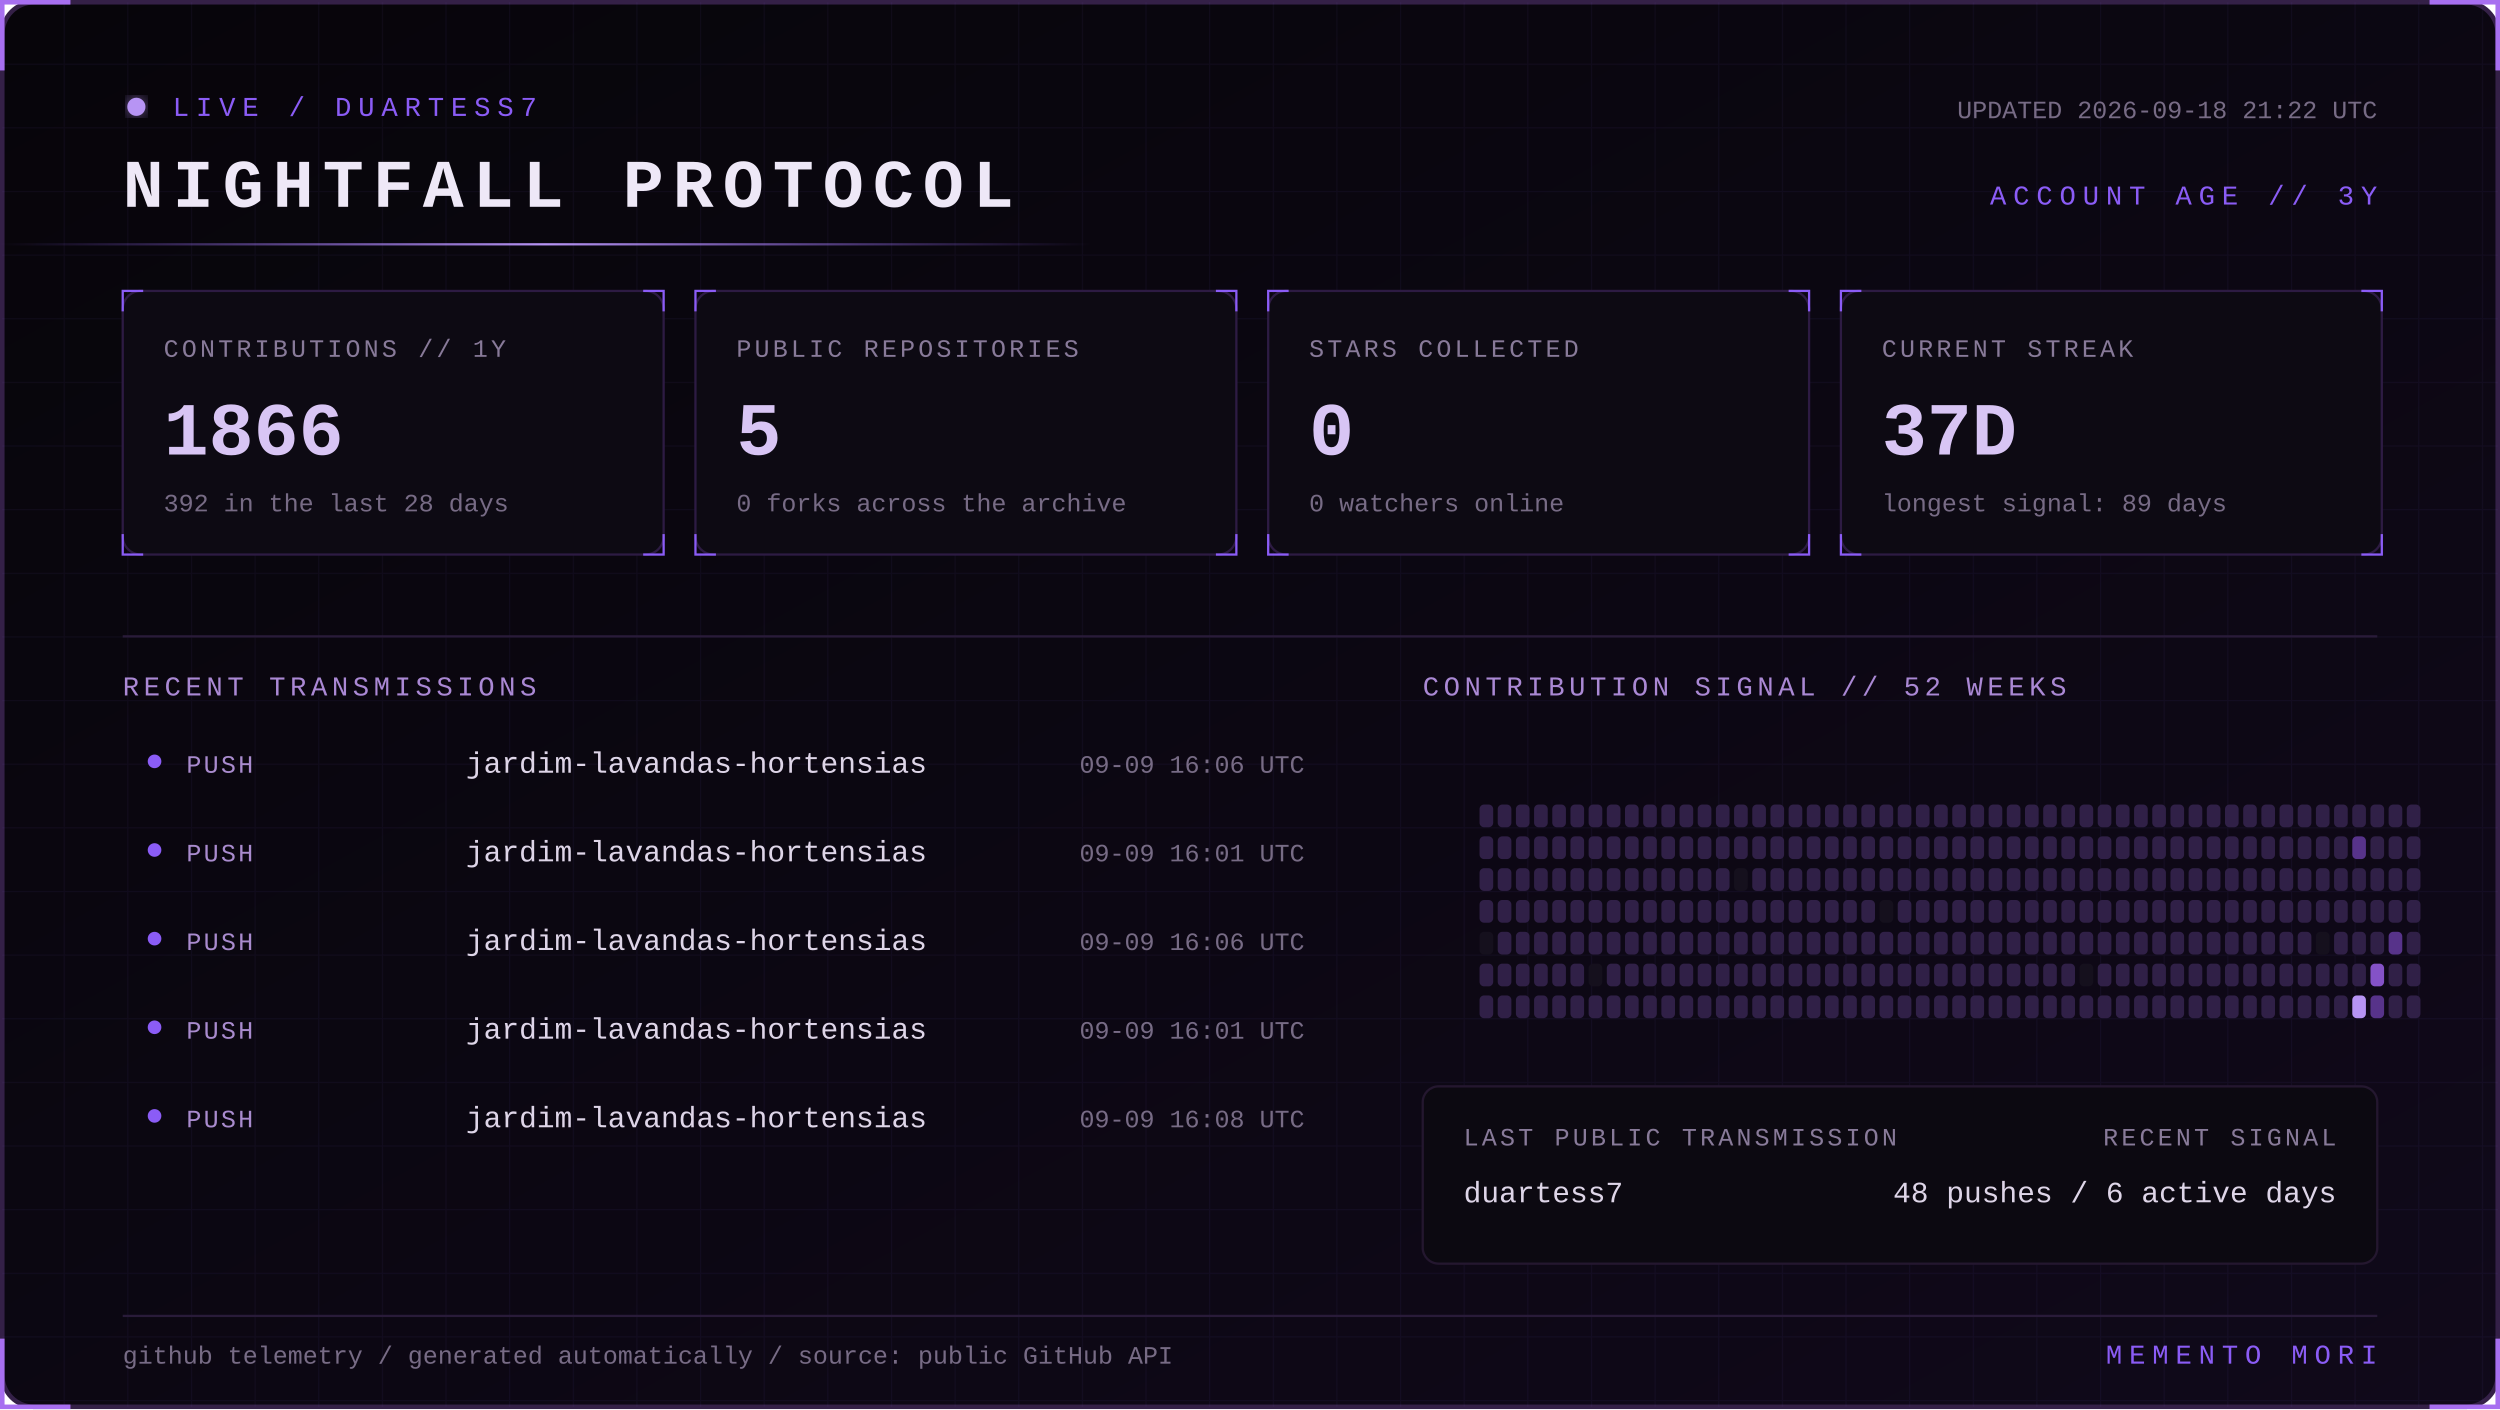
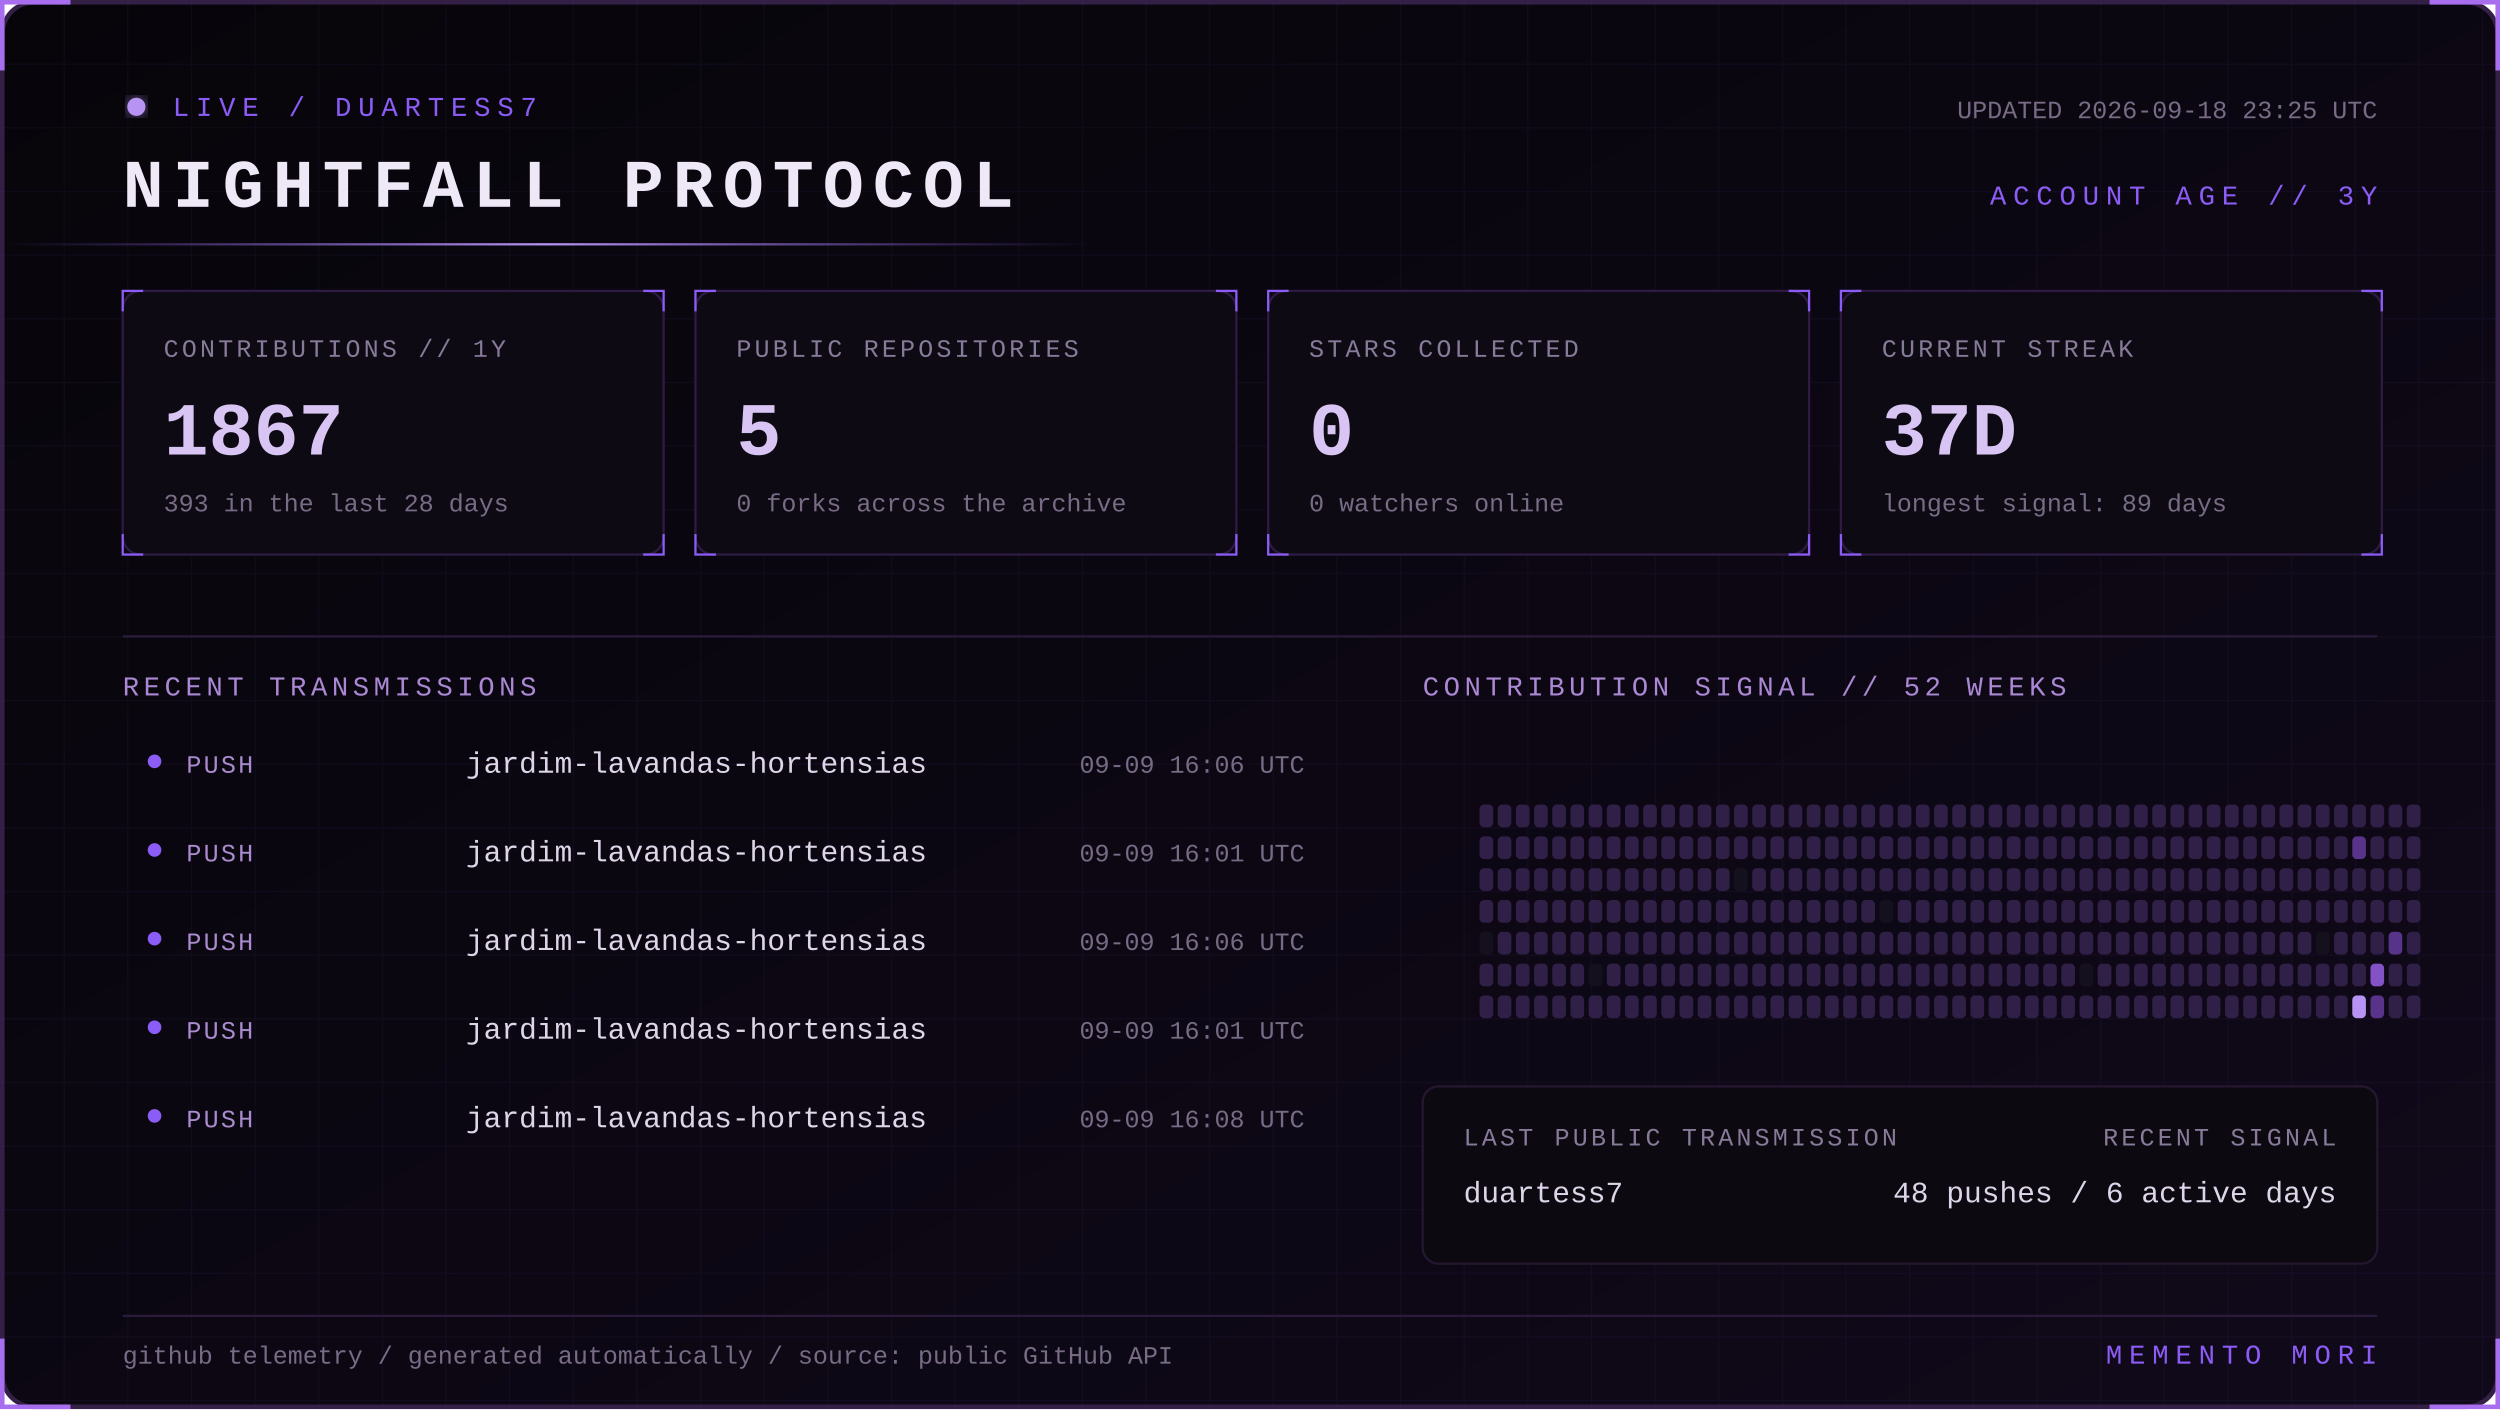
<svg xmlns="http://www.w3.org/2000/svg" width="1100" height="620" viewBox="0 0 1100 620" role="img" aria-labelledby="title desc">
  <defs>
    <linearGradient id="bg" x1="0" y1="0" x2="1" y2="1">
      <stop stop-color="#07050a" />
      <stop offset="1" stop-color="#10091a" />
    </linearGradient>
    <linearGradient id="beam">
      <stop stop-color="#8b5cf6" stop-opacity="0" />
      <stop offset=".5" stop-color="#b794f4" />
      <stop offset="1" stop-color="#8b5cf6" stop-opacity="0" />
    </linearGradient>
    <filter id="glow">
      <feGaussianBlur stdDeviation="4" result="b" />
      <feMerge>
        <feMergeNode in="b" />
        <feMergeNode in="SourceGraphic" />
      </feMerge>
    </filter>
    <pattern id="grid" width="28" height="28" patternUnits="userSpaceOnUse">
      <path d="M28 0H0V28" fill="none" stroke="#8b5cf6" stroke-opacity=".055" />
    </pattern>
    <style>
      text { font-family: Consolas, 'Courier New', monospace; }
      .kicker { fill:#8b5cf6; font-size:12px; letter-spacing:3px; }
      .title { fill:#eee8f7; font-size:30px; font-weight:700; letter-spacing:4px; }
      .label { fill:#887a99; font-size:11px; letter-spacing:1.4px; }
      .value { fill:#d8c5f4; font-size:33px; font-weight:700; }
      .detail,.pct { fill:#776b85; font-size:11px; }
      .section { fill:#aa88d4; font-size:12px; letter-spacing:2px; }
      .lang { fill:#ded5e8; font-size:13px; }
      .event { fill:#a98bce; font-size:11px; letter-spacing:1px; }
      .scan { animation:scan 5s linear infinite; }
      .blink { animation:blink 1.6s step-end infinite; }
      @keyframes scan { from { transform:translateX(-500px) } to { transform:translateX(1100px) } }
      @keyframes blink { 50% { opacity:.25 } }
    </style>
  </defs>
  <rect x="1" y="1" width="1098" height="618" rx="14" fill="url(#bg)" stroke="#342047" stroke-width="2" />
  <rect x="1" y="1" width="1098" height="618" rx="14" fill="url(#grid)" />
  <path d="M31 1H1v30 M1069 1h30v30 M1099 589v30h-30 M31 619H1v-30" stroke="#a76ff0" stroke-width="2" fill="none" />
  <g transform="translate(54 42)">
    <circle cx="6" cy="5" r="4" fill="#b794f4" filter="url(#glow)" class="blink" />
    <text x="22" y="9" class="kicker">LIVE / DUARTESS7</text>
    <text y="49" class="title">NIGHTFALL PROTOCOL</text>
-     <text x="992" y="10" text-anchor="end" class="detail">UPDATED 2026-09-18 21:22 UTC</text>
+     <text x="992" y="10" text-anchor="end" class="detail">UPDATED 2026-09-18 23:25 UTC</text>
    <text x="992" y="48" text-anchor="end" class="kicker">ACCOUNT AGE // 3Y</text>
  </g>
  <rect y="107" width="480" height="1" fill="url(#beam)" class="scan" />
  <g transform="translate(54 128)">
    <rect width="238" height="116" rx="8" fill="#0d0a13" stroke="#2d1b43" />
    <path d="M0 9V0h9 M229 0h9v9 M238 107v9h-9 M9 116H0v-9" stroke="#8b5cf6" fill="none" />
    <text x="18" y="29" class="label">CONTRIBUTIONS // 1Y</text>
-     <text x="18" y="72" class="value">1866</text>
-     <text x="18" y="97" class="detail">392 in the last 28 days</text>
+     <text x="18" y="72" class="value">1867</text>
+     <text x="18" y="97" class="detail">393 in the last 28 days</text>
  </g>
  <g transform="translate(306 128)">
    <rect width="238" height="116" rx="8" fill="#0d0a13" stroke="#2d1b43" />
    <path d="M0 9V0h9 M229 0h9v9 M238 107v9h-9 M9 116H0v-9" stroke="#8b5cf6" fill="none" />
    <text x="18" y="29" class="label">PUBLIC REPOSITORIES</text>
    <text x="18" y="72" class="value">5</text>
    <text x="18" y="97" class="detail">0 forks across the archive</text>
  </g>
  <g transform="translate(558 128)">
    <rect width="238" height="116" rx="8" fill="#0d0a13" stroke="#2d1b43" />
    <path d="M0 9V0h9 M229 0h9v9 M238 107v9h-9 M9 116H0v-9" stroke="#8b5cf6" fill="none" />
    <text x="18" y="29" class="label">STARS COLLECTED</text>
    <text x="18" y="72" class="value">0</text>
    <text x="18" y="97" class="detail">0 watchers online</text>
  </g>
  <g transform="translate(810 128)">
    <rect width="238" height="116" rx="8" fill="#0d0a13" stroke="#2d1b43" />
    <path d="M0 9V0h9 M229 0h9v9 M238 107v9h-9 M9 116H0v-9" stroke="#8b5cf6" fill="none" />
    <text x="18" y="29" class="label">CURRENT STREAK</text>
    <text x="18" y="72" class="value">37D</text>
    <text x="18" y="97" class="detail">longest signal: 89 days</text>
  </g>
  <path d="M54 280H1046" stroke="#291b39" />
  <text x="54" y="306" class="section">RECENT TRANSMISSIONS</text>
  <text x="626" y="306" class="section">CONTRIBUTION SIGNAL // 52 WEEKS</text>
  <circle cx="68" cy="335" r="3" fill="#8b5cf6" />
  <text x="82" y="340" class="event">PUSH</text>
  <text x="205" y="340" class="lang">jardim-lavandas-hortensias</text>
  <text x="574" y="340" text-anchor="end" class="pct">09-09 16:06 UTC</text>
  <circle cx="68" cy="374" r="3" fill="#8b5cf6" />
  <text x="82" y="379" class="event">PUSH</text>
  <text x="205" y="379" class="lang">jardim-lavandas-hortensias</text>
  <text x="574" y="379" text-anchor="end" class="pct">09-09 16:01 UTC</text>
  <circle cx="68" cy="413" r="3" fill="#8b5cf6" />
  <text x="82" y="418" class="event">PUSH</text>
  <text x="205" y="418" class="lang">jardim-lavandas-hortensias</text>
  <text x="574" y="418" text-anchor="end" class="pct">09-09 16:06 UTC</text>
  <circle cx="68" cy="452" r="3" fill="#8b5cf6" />
  <text x="82" y="457" class="event">PUSH</text>
  <text x="205" y="457" class="lang">jardim-lavandas-hortensias</text>
  <text x="574" y="457" text-anchor="end" class="pct">09-09 16:01 UTC</text>
  <circle cx="68" cy="491" r="3" fill="#8b5cf6" />
  <text x="82" y="496" class="event">PUSH</text>
  <text x="205" y="496" class="lang">jardim-lavandas-hortensias</text>
  <text x="574" y="496" text-anchor="end" class="pct">09-09 16:08 UTC</text>
  <g>
    <rect x="651" y="354" width="6" height="10" rx="2" fill="#302047" />
    <rect x="651" y="368" width="6" height="10" rx="2" fill="#302047" />
    <rect x="651" y="382" width="6" height="10" rx="2" fill="#302047" />
    <rect x="651" y="396" width="6" height="10" rx="2" fill="#302047" />
    <rect x="651" y="410" width="6" height="10" rx="2" fill="#15101d" />
    <rect x="651" y="424" width="6" height="10" rx="2" fill="#302047" />
    <rect x="651" y="438" width="6" height="10" rx="2" fill="#302047" />
    <rect x="659" y="354" width="6" height="10" rx="2" fill="#302047" />
    <rect x="659" y="368" width="6" height="10" rx="2" fill="#302047" />
    <rect x="659" y="382" width="6" height="10" rx="2" fill="#302047" />
    <rect x="659" y="396" width="6" height="10" rx="2" fill="#302047" />
    <rect x="659" y="410" width="6" height="10" rx="2" fill="#302047" />
    <rect x="659" y="424" width="6" height="10" rx="2" fill="#302047" />
    <rect x="659" y="438" width="6" height="10" rx="2" fill="#302047" />
    <rect x="667" y="354" width="6" height="10" rx="2" fill="#302047" />
    <rect x="667" y="368" width="6" height="10" rx="2" fill="#302047" />
    <rect x="667" y="382" width="6" height="10" rx="2" fill="#302047" />
    <rect x="667" y="396" width="6" height="10" rx="2" fill="#302047" />
    <rect x="667" y="410" width="6" height="10" rx="2" fill="#302047" />
    <rect x="667" y="424" width="6" height="10" rx="2" fill="#302047" />
    <rect x="667" y="438" width="6" height="10" rx="2" fill="#302047" />
    <rect x="675" y="354" width="6" height="10" rx="2" fill="#302047" />
    <rect x="675" y="368" width="6" height="10" rx="2" fill="#302047" />
    <rect x="675" y="382" width="6" height="10" rx="2" fill="#302047" />
    <rect x="675" y="396" width="6" height="10" rx="2" fill="#302047" />
    <rect x="675" y="410" width="6" height="10" rx="2" fill="#302047" />
    <rect x="675" y="424" width="6" height="10" rx="2" fill="#302047" />
    <rect x="675" y="438" width="6" height="10" rx="2" fill="#302047" />
    <rect x="683" y="354" width="6" height="10" rx="2" fill="#302047" />
    <rect x="683" y="368" width="6" height="10" rx="2" fill="#302047" />
    <rect x="683" y="382" width="6" height="10" rx="2" fill="#302047" />
    <rect x="683" y="396" width="6" height="10" rx="2" fill="#302047" />
    <rect x="683" y="410" width="6" height="10" rx="2" fill="#302047" />
    <rect x="683" y="424" width="6" height="10" rx="2" fill="#302047" />
    <rect x="683" y="438" width="6" height="10" rx="2" fill="#302047" />
    <rect x="691" y="354" width="6" height="10" rx="2" fill="#302047" />
    <rect x="691" y="368" width="6" height="10" rx="2" fill="#302047" />
    <rect x="691" y="382" width="6" height="10" rx="2" fill="#302047" />
    <rect x="691" y="396" width="6" height="10" rx="2" fill="#302047" />
    <rect x="691" y="410" width="6" height="10" rx="2" fill="#302047" />
    <rect x="691" y="424" width="6" height="10" rx="2" fill="#302047" />
    <rect x="691" y="438" width="6" height="10" rx="2" fill="#302047" />
    <rect x="699" y="354" width="6" height="10" rx="2" fill="#302047" />
    <rect x="699" y="368" width="6" height="10" rx="2" fill="#302047" />
    <rect x="699" y="382" width="6" height="10" rx="2" fill="#302047" />
    <rect x="699" y="396" width="6" height="10" rx="2" fill="#302047" />
    <rect x="699" y="410" width="6" height="10" rx="2" fill="#302047" />
    <rect x="699" y="424" width="6" height="10" rx="2" fill="#15101d" />
    <rect x="699" y="438" width="6" height="10" rx="2" fill="#302047" />
    <rect x="707" y="354" width="6" height="10" rx="2" fill="#302047" />
    <rect x="707" y="368" width="6" height="10" rx="2" fill="#302047" />
    <rect x="707" y="382" width="6" height="10" rx="2" fill="#302047" />
    <rect x="707" y="396" width="6" height="10" rx="2" fill="#302047" />
    <rect x="707" y="410" width="6" height="10" rx="2" fill="#302047" />
    <rect x="707" y="424" width="6" height="10" rx="2" fill="#302047" />
    <rect x="707" y="438" width="6" height="10" rx="2" fill="#302047" />
    <rect x="715" y="354" width="6" height="10" rx="2" fill="#302047" />
    <rect x="715" y="368" width="6" height="10" rx="2" fill="#302047" />
    <rect x="715" y="382" width="6" height="10" rx="2" fill="#302047" />
    <rect x="715" y="396" width="6" height="10" rx="2" fill="#302047" />
    <rect x="715" y="410" width="6" height="10" rx="2" fill="#302047" />
    <rect x="715" y="424" width="6" height="10" rx="2" fill="#302047" />
    <rect x="715" y="438" width="6" height="10" rx="2" fill="#302047" />
    <rect x="723" y="354" width="6" height="10" rx="2" fill="#302047" />
    <rect x="723" y="368" width="6" height="10" rx="2" fill="#302047" />
    <rect x="723" y="382" width="6" height="10" rx="2" fill="#302047" />
    <rect x="723" y="396" width="6" height="10" rx="2" fill="#302047" />
    <rect x="723" y="410" width="6" height="10" rx="2" fill="#302047" />
    <rect x="723" y="424" width="6" height="10" rx="2" fill="#302047" />
    <rect x="723" y="438" width="6" height="10" rx="2" fill="#302047" />
    <rect x="731" y="354" width="6" height="10" rx="2" fill="#302047" />
    <rect x="731" y="368" width="6" height="10" rx="2" fill="#302047" />
    <rect x="731" y="382" width="6" height="10" rx="2" fill="#302047" />
    <rect x="731" y="396" width="6" height="10" rx="2" fill="#302047" />
    <rect x="731" y="410" width="6" height="10" rx="2" fill="#302047" />
    <rect x="731" y="424" width="6" height="10" rx="2" fill="#302047" />
    <rect x="731" y="438" width="6" height="10" rx="2" fill="#302047" />
    <rect x="739" y="354" width="6" height="10" rx="2" fill="#302047" />
    <rect x="739" y="368" width="6" height="10" rx="2" fill="#302047" />
    <rect x="739" y="382" width="6" height="10" rx="2" fill="#302047" />
    <rect x="739" y="396" width="6" height="10" rx="2" fill="#302047" />
    <rect x="739" y="410" width="6" height="10" rx="2" fill="#302047" />
    <rect x="739" y="424" width="6" height="10" rx="2" fill="#302047" />
    <rect x="739" y="438" width="6" height="10" rx="2" fill="#302047" />
    <rect x="747" y="354" width="6" height="10" rx="2" fill="#302047" />
    <rect x="747" y="368" width="6" height="10" rx="2" fill="#302047" />
    <rect x="747" y="382" width="6" height="10" rx="2" fill="#302047" />
    <rect x="747" y="396" width="6" height="10" rx="2" fill="#302047" />
    <rect x="747" y="410" width="6" height="10" rx="2" fill="#302047" />
    <rect x="747" y="424" width="6" height="10" rx="2" fill="#302047" />
    <rect x="747" y="438" width="6" height="10" rx="2" fill="#302047" />
    <rect x="755" y="354" width="6" height="10" rx="2" fill="#302047" />
    <rect x="755" y="368" width="6" height="10" rx="2" fill="#302047" />
    <rect x="755" y="382" width="6" height="10" rx="2" fill="#302047" />
    <rect x="755" y="396" width="6" height="10" rx="2" fill="#302047" />
    <rect x="755" y="410" width="6" height="10" rx="2" fill="#302047" />
    <rect x="755" y="424" width="6" height="10" rx="2" fill="#302047" />
    <rect x="755" y="438" width="6" height="10" rx="2" fill="#302047" />
    <rect x="763" y="354" width="6" height="10" rx="2" fill="#302047" />
    <rect x="763" y="368" width="6" height="10" rx="2" fill="#302047" />
    <rect x="763" y="382" width="6" height="10" rx="2" fill="#15101d" />
    <rect x="763" y="396" width="6" height="10" rx="2" fill="#302047" />
    <rect x="763" y="410" width="6" height="10" rx="2" fill="#302047" />
    <rect x="763" y="424" width="6" height="10" rx="2" fill="#302047" />
    <rect x="763" y="438" width="6" height="10" rx="2" fill="#302047" />
    <rect x="771" y="354" width="6" height="10" rx="2" fill="#302047" />
    <rect x="771" y="368" width="6" height="10" rx="2" fill="#302047" />
    <rect x="771" y="382" width="6" height="10" rx="2" fill="#302047" />
    <rect x="771" y="396" width="6" height="10" rx="2" fill="#302047" />
    <rect x="771" y="410" width="6" height="10" rx="2" fill="#302047" />
    <rect x="771" y="424" width="6" height="10" rx="2" fill="#302047" />
    <rect x="771" y="438" width="6" height="10" rx="2" fill="#302047" />
    <rect x="779" y="354" width="6" height="10" rx="2" fill="#302047" />
    <rect x="779" y="368" width="6" height="10" rx="2" fill="#302047" />
    <rect x="779" y="382" width="6" height="10" rx="2" fill="#302047" />
    <rect x="779" y="396" width="6" height="10" rx="2" fill="#302047" />
    <rect x="779" y="410" width="6" height="10" rx="2" fill="#302047" />
    <rect x="779" y="424" width="6" height="10" rx="2" fill="#302047" />
    <rect x="779" y="438" width="6" height="10" rx="2" fill="#302047" />
    <rect x="787" y="354" width="6" height="10" rx="2" fill="#302047" />
    <rect x="787" y="368" width="6" height="10" rx="2" fill="#302047" />
    <rect x="787" y="382" width="6" height="10" rx="2" fill="#302047" />
    <rect x="787" y="396" width="6" height="10" rx="2" fill="#302047" />
    <rect x="787" y="410" width="6" height="10" rx="2" fill="#302047" />
    <rect x="787" y="424" width="6" height="10" rx="2" fill="#302047" />
    <rect x="787" y="438" width="6" height="10" rx="2" fill="#302047" />
    <rect x="795" y="354" width="6" height="10" rx="2" fill="#302047" />
    <rect x="795" y="368" width="6" height="10" rx="2" fill="#302047" />
    <rect x="795" y="382" width="6" height="10" rx="2" fill="#302047" />
    <rect x="795" y="396" width="6" height="10" rx="2" fill="#302047" />
    <rect x="795" y="410" width="6" height="10" rx="2" fill="#302047" />
    <rect x="795" y="424" width="6" height="10" rx="2" fill="#302047" />
    <rect x="795" y="438" width="6" height="10" rx="2" fill="#302047" />
    <rect x="803" y="354" width="6" height="10" rx="2" fill="#302047" />
    <rect x="803" y="368" width="6" height="10" rx="2" fill="#302047" />
    <rect x="803" y="382" width="6" height="10" rx="2" fill="#302047" />
    <rect x="803" y="396" width="6" height="10" rx="2" fill="#302047" />
    <rect x="803" y="410" width="6" height="10" rx="2" fill="#302047" />
    <rect x="803" y="424" width="6" height="10" rx="2" fill="#302047" />
    <rect x="803" y="438" width="6" height="10" rx="2" fill="#302047" />
    <rect x="811" y="354" width="6" height="10" rx="2" fill="#302047" />
    <rect x="811" y="368" width="6" height="10" rx="2" fill="#302047" />
    <rect x="811" y="382" width="6" height="10" rx="2" fill="#302047" />
    <rect x="811" y="396" width="6" height="10" rx="2" fill="#302047" />
    <rect x="811" y="410" width="6" height="10" rx="2" fill="#302047" />
    <rect x="811" y="424" width="6" height="10" rx="2" fill="#302047" />
    <rect x="811" y="438" width="6" height="10" rx="2" fill="#302047" />
    <rect x="819" y="354" width="6" height="10" rx="2" fill="#302047" />
    <rect x="819" y="368" width="6" height="10" rx="2" fill="#302047" />
    <rect x="819" y="382" width="6" height="10" rx="2" fill="#302047" />
    <rect x="819" y="396" width="6" height="10" rx="2" fill="#302047" />
    <rect x="819" y="410" width="6" height="10" rx="2" fill="#302047" />
    <rect x="819" y="424" width="6" height="10" rx="2" fill="#302047" />
    <rect x="819" y="438" width="6" height="10" rx="2" fill="#302047" />
    <rect x="827" y="354" width="6" height="10" rx="2" fill="#302047" />
    <rect x="827" y="368" width="6" height="10" rx="2" fill="#302047" />
    <rect x="827" y="382" width="6" height="10" rx="2" fill="#302047" />
    <rect x="827" y="396" width="6" height="10" rx="2" fill="#15101d" />
    <rect x="827" y="410" width="6" height="10" rx="2" fill="#302047" />
    <rect x="827" y="424" width="6" height="10" rx="2" fill="#302047" />
    <rect x="827" y="438" width="6" height="10" rx="2" fill="#302047" />
    <rect x="835" y="354" width="6" height="10" rx="2" fill="#302047" />
    <rect x="835" y="368" width="6" height="10" rx="2" fill="#302047" />
    <rect x="835" y="382" width="6" height="10" rx="2" fill="#302047" />
    <rect x="835" y="396" width="6" height="10" rx="2" fill="#302047" />
    <rect x="835" y="410" width="6" height="10" rx="2" fill="#302047" />
    <rect x="835" y="424" width="6" height="10" rx="2" fill="#302047" />
    <rect x="835" y="438" width="6" height="10" rx="2" fill="#302047" />
    <rect x="843" y="354" width="6" height="10" rx="2" fill="#302047" />
    <rect x="843" y="368" width="6" height="10" rx="2" fill="#302047" />
    <rect x="843" y="382" width="6" height="10" rx="2" fill="#302047" />
    <rect x="843" y="396" width="6" height="10" rx="2" fill="#302047" />
    <rect x="843" y="410" width="6" height="10" rx="2" fill="#302047" />
    <rect x="843" y="424" width="6" height="10" rx="2" fill="#302047" />
    <rect x="843" y="438" width="6" height="10" rx="2" fill="#302047" />
    <rect x="851" y="354" width="6" height="10" rx="2" fill="#302047" />
    <rect x="851" y="368" width="6" height="10" rx="2" fill="#302047" />
    <rect x="851" y="382" width="6" height="10" rx="2" fill="#302047" />
    <rect x="851" y="396" width="6" height="10" rx="2" fill="#302047" />
    <rect x="851" y="410" width="6" height="10" rx="2" fill="#302047" />
    <rect x="851" y="424" width="6" height="10" rx="2" fill="#302047" />
    <rect x="851" y="438" width="6" height="10" rx="2" fill="#302047" />
    <rect x="859" y="354" width="6" height="10" rx="2" fill="#302047" />
    <rect x="859" y="368" width="6" height="10" rx="2" fill="#302047" />
    <rect x="859" y="382" width="6" height="10" rx="2" fill="#302047" />
    <rect x="859" y="396" width="6" height="10" rx="2" fill="#302047" />
    <rect x="859" y="410" width="6" height="10" rx="2" fill="#302047" />
    <rect x="859" y="424" width="6" height="10" rx="2" fill="#302047" />
    <rect x="859" y="438" width="6" height="10" rx="2" fill="#302047" />
    <rect x="867" y="354" width="6" height="10" rx="2" fill="#302047" />
    <rect x="867" y="368" width="6" height="10" rx="2" fill="#302047" />
    <rect x="867" y="382" width="6" height="10" rx="2" fill="#302047" />
    <rect x="867" y="396" width="6" height="10" rx="2" fill="#302047" />
    <rect x="867" y="410" width="6" height="10" rx="2" fill="#302047" />
    <rect x="867" y="424" width="6" height="10" rx="2" fill="#302047" />
    <rect x="867" y="438" width="6" height="10" rx="2" fill="#302047" />
    <rect x="875" y="354" width="6" height="10" rx="2" fill="#302047" />
    <rect x="875" y="368" width="6" height="10" rx="2" fill="#302047" />
    <rect x="875" y="382" width="6" height="10" rx="2" fill="#302047" />
    <rect x="875" y="396" width="6" height="10" rx="2" fill="#302047" />
    <rect x="875" y="410" width="6" height="10" rx="2" fill="#302047" />
    <rect x="875" y="424" width="6" height="10" rx="2" fill="#302047" />
    <rect x="875" y="438" width="6" height="10" rx="2" fill="#302047" />
    <rect x="883" y="354" width="6" height="10" rx="2" fill="#302047" />
    <rect x="883" y="368" width="6" height="10" rx="2" fill="#302047" />
    <rect x="883" y="382" width="6" height="10" rx="2" fill="#302047" />
    <rect x="883" y="396" width="6" height="10" rx="2" fill="#302047" />
    <rect x="883" y="410" width="6" height="10" rx="2" fill="#302047" />
    <rect x="883" y="424" width="6" height="10" rx="2" fill="#302047" />
    <rect x="883" y="438" width="6" height="10" rx="2" fill="#302047" />
    <rect x="891" y="354" width="6" height="10" rx="2" fill="#302047" />
    <rect x="891" y="368" width="6" height="10" rx="2" fill="#302047" />
    <rect x="891" y="382" width="6" height="10" rx="2" fill="#302047" />
    <rect x="891" y="396" width="6" height="10" rx="2" fill="#302047" />
    <rect x="891" y="410" width="6" height="10" rx="2" fill="#302047" />
    <rect x="891" y="424" width="6" height="10" rx="2" fill="#302047" />
    <rect x="891" y="438" width="6" height="10" rx="2" fill="#302047" />
    <rect x="899" y="354" width="6" height="10" rx="2" fill="#302047" />
    <rect x="899" y="368" width="6" height="10" rx="2" fill="#302047" />
    <rect x="899" y="382" width="6" height="10" rx="2" fill="#302047" />
    <rect x="899" y="396" width="6" height="10" rx="2" fill="#302047" />
    <rect x="899" y="410" width="6" height="10" rx="2" fill="#302047" />
    <rect x="899" y="424" width="6" height="10" rx="2" fill="#302047" />
    <rect x="899" y="438" width="6" height="10" rx="2" fill="#302047" />
    <rect x="907" y="354" width="6" height="10" rx="2" fill="#302047" />
    <rect x="907" y="368" width="6" height="10" rx="2" fill="#302047" />
    <rect x="907" y="382" width="6" height="10" rx="2" fill="#302047" />
    <rect x="907" y="396" width="6" height="10" rx="2" fill="#302047" />
    <rect x="907" y="410" width="6" height="10" rx="2" fill="#302047" />
    <rect x="907" y="424" width="6" height="10" rx="2" fill="#302047" />
    <rect x="907" y="438" width="6" height="10" rx="2" fill="#302047" />
    <rect x="915" y="354" width="6" height="10" rx="2" fill="#302047" />
    <rect x="915" y="368" width="6" height="10" rx="2" fill="#302047" />
    <rect x="915" y="382" width="6" height="10" rx="2" fill="#302047" />
    <rect x="915" y="396" width="6" height="10" rx="2" fill="#302047" />
    <rect x="915" y="410" width="6" height="10" rx="2" fill="#302047" />
    <rect x="915" y="424" width="6" height="10" rx="2" fill="#15101d" />
    <rect x="915" y="438" width="6" height="10" rx="2" fill="#302047" />
    <rect x="923" y="354" width="6" height="10" rx="2" fill="#302047" />
    <rect x="923" y="368" width="6" height="10" rx="2" fill="#302047" />
    <rect x="923" y="382" width="6" height="10" rx="2" fill="#302047" />
    <rect x="923" y="396" width="6" height="10" rx="2" fill="#302047" />
    <rect x="923" y="410" width="6" height="10" rx="2" fill="#302047" />
    <rect x="923" y="424" width="6" height="10" rx="2" fill="#302047" />
    <rect x="923" y="438" width="6" height="10" rx="2" fill="#302047" />
    <rect x="931" y="354" width="6" height="10" rx="2" fill="#302047" />
    <rect x="931" y="368" width="6" height="10" rx="2" fill="#302047" />
    <rect x="931" y="382" width="6" height="10" rx="2" fill="#302047" />
    <rect x="931" y="396" width="6" height="10" rx="2" fill="#302047" />
    <rect x="931" y="410" width="6" height="10" rx="2" fill="#302047" />
    <rect x="931" y="424" width="6" height="10" rx="2" fill="#302047" />
    <rect x="931" y="438" width="6" height="10" rx="2" fill="#302047" />
    <rect x="939" y="354" width="6" height="10" rx="2" fill="#302047" />
    <rect x="939" y="368" width="6" height="10" rx="2" fill="#302047" />
    <rect x="939" y="382" width="6" height="10" rx="2" fill="#302047" />
    <rect x="939" y="396" width="6" height="10" rx="2" fill="#302047" />
    <rect x="939" y="410" width="6" height="10" rx="2" fill="#302047" />
    <rect x="939" y="424" width="6" height="10" rx="2" fill="#302047" />
    <rect x="939" y="438" width="6" height="10" rx="2" fill="#302047" />
    <rect x="947" y="354" width="6" height="10" rx="2" fill="#302047" />
    <rect x="947" y="368" width="6" height="10" rx="2" fill="#302047" />
    <rect x="947" y="382" width="6" height="10" rx="2" fill="#302047" />
    <rect x="947" y="396" width="6" height="10" rx="2" fill="#302047" />
    <rect x="947" y="410" width="6" height="10" rx="2" fill="#302047" />
    <rect x="947" y="424" width="6" height="10" rx="2" fill="#302047" />
    <rect x="947" y="438" width="6" height="10" rx="2" fill="#302047" />
    <rect x="955" y="354" width="6" height="10" rx="2" fill="#302047" />
    <rect x="955" y="368" width="6" height="10" rx="2" fill="#302047" />
    <rect x="955" y="382" width="6" height="10" rx="2" fill="#302047" />
    <rect x="955" y="396" width="6" height="10" rx="2" fill="#302047" />
    <rect x="955" y="410" width="6" height="10" rx="2" fill="#302047" />
    <rect x="955" y="424" width="6" height="10" rx="2" fill="#302047" />
    <rect x="955" y="438" width="6" height="10" rx="2" fill="#302047" />
    <rect x="963" y="354" width="6" height="10" rx="2" fill="#302047" />
    <rect x="963" y="368" width="6" height="10" rx="2" fill="#302047" />
    <rect x="963" y="382" width="6" height="10" rx="2" fill="#302047" />
    <rect x="963" y="396" width="6" height="10" rx="2" fill="#302047" />
    <rect x="963" y="410" width="6" height="10" rx="2" fill="#302047" />
    <rect x="963" y="424" width="6" height="10" rx="2" fill="#302047" />
    <rect x="963" y="438" width="6" height="10" rx="2" fill="#302047" />
    <rect x="971" y="354" width="6" height="10" rx="2" fill="#302047" />
    <rect x="971" y="368" width="6" height="10" rx="2" fill="#302047" />
    <rect x="971" y="382" width="6" height="10" rx="2" fill="#302047" />
    <rect x="971" y="396" width="6" height="10" rx="2" fill="#302047" />
    <rect x="971" y="410" width="6" height="10" rx="2" fill="#302047" />
    <rect x="971" y="424" width="6" height="10" rx="2" fill="#302047" />
    <rect x="971" y="438" width="6" height="10" rx="2" fill="#302047" />
    <rect x="979" y="354" width="6" height="10" rx="2" fill="#302047" />
    <rect x="979" y="368" width="6" height="10" rx="2" fill="#302047" />
    <rect x="979" y="382" width="6" height="10" rx="2" fill="#302047" />
    <rect x="979" y="396" width="6" height="10" rx="2" fill="#302047" />
    <rect x="979" y="410" width="6" height="10" rx="2" fill="#302047" />
    <rect x="979" y="424" width="6" height="10" rx="2" fill="#302047" />
    <rect x="979" y="438" width="6" height="10" rx="2" fill="#302047" />
    <rect x="987" y="354" width="6" height="10" rx="2" fill="#302047" />
    <rect x="987" y="368" width="6" height="10" rx="2" fill="#302047" />
    <rect x="987" y="382" width="6" height="10" rx="2" fill="#302047" />
    <rect x="987" y="396" width="6" height="10" rx="2" fill="#302047" />
    <rect x="987" y="410" width="6" height="10" rx="2" fill="#302047" />
    <rect x="987" y="424" width="6" height="10" rx="2" fill="#302047" />
    <rect x="987" y="438" width="6" height="10" rx="2" fill="#302047" />
    <rect x="995" y="354" width="6" height="10" rx="2" fill="#302047" />
    <rect x="995" y="368" width="6" height="10" rx="2" fill="#302047" />
    <rect x="995" y="382" width="6" height="10" rx="2" fill="#302047" />
    <rect x="995" y="396" width="6" height="10" rx="2" fill="#302047" />
    <rect x="995" y="410" width="6" height="10" rx="2" fill="#302047" />
    <rect x="995" y="424" width="6" height="10" rx="2" fill="#302047" />
    <rect x="995" y="438" width="6" height="10" rx="2" fill="#302047" />
    <rect x="1003" y="354" width="6" height="10" rx="2" fill="#302047" />
    <rect x="1003" y="368" width="6" height="10" rx="2" fill="#302047" />
    <rect x="1003" y="382" width="6" height="10" rx="2" fill="#302047" />
    <rect x="1003" y="396" width="6" height="10" rx="2" fill="#302047" />
    <rect x="1003" y="410" width="6" height="10" rx="2" fill="#302047" />
    <rect x="1003" y="424" width="6" height="10" rx="2" fill="#302047" />
    <rect x="1003" y="438" width="6" height="10" rx="2" fill="#302047" />
    <rect x="1011" y="354" width="6" height="10" rx="2" fill="#302047" />
    <rect x="1011" y="368" width="6" height="10" rx="2" fill="#302047" />
    <rect x="1011" y="382" width="6" height="10" rx="2" fill="#302047" />
    <rect x="1011" y="396" width="6" height="10" rx="2" fill="#302047" />
    <rect x="1011" y="410" width="6" height="10" rx="2" fill="#302047" />
    <rect x="1011" y="424" width="6" height="10" rx="2" fill="#302047" />
    <rect x="1011" y="438" width="6" height="10" rx="2" fill="#302047" />
    <rect x="1019" y="354" width="6" height="10" rx="2" fill="#302047" />
    <rect x="1019" y="368" width="6" height="10" rx="2" fill="#302047" />
    <rect x="1019" y="382" width="6" height="10" rx="2" fill="#302047" />
    <rect x="1019" y="396" width="6" height="10" rx="2" fill="#302047" />
    <rect x="1019" y="410" width="6" height="10" rx="2" fill="#15101d" />
    <rect x="1019" y="424" width="6" height="10" rx="2" fill="#302047" />
    <rect x="1019" y="438" width="6" height="10" rx="2" fill="#302047" />
    <rect x="1027" y="354" width="6" height="10" rx="2" fill="#302047" />
    <rect x="1027" y="368" width="6" height="10" rx="2" fill="#302047" />
    <rect x="1027" y="382" width="6" height="10" rx="2" fill="#302047" />
    <rect x="1027" y="396" width="6" height="10" rx="2" fill="#302047" />
    <rect x="1027" y="410" width="6" height="10" rx="2" fill="#302047" />
    <rect x="1027" y="424" width="6" height="10" rx="2" fill="#302047" />
    <rect x="1027" y="438" width="6" height="10" rx="2" fill="#302047" />
    <rect x="1035" y="354" width="6" height="10" rx="2" fill="#302047" />
    <rect x="1035" y="368" width="6" height="10" rx="2" fill="#57338a" />
    <rect x="1035" y="382" width="6" height="10" rx="2" fill="#302047" />
    <rect x="1035" y="396" width="6" height="10" rx="2" fill="#302047" />
    <rect x="1035" y="410" width="6" height="10" rx="2" fill="#302047" />
    <rect x="1035" y="424" width="6" height="10" rx="2" fill="#302047" />
    <rect x="1035" y="438" width="6" height="10" rx="2" fill="#b794f4" />
    <rect x="1043" y="354" width="6" height="10" rx="2" fill="#302047" />
    <rect x="1043" y="368" width="6" height="10" rx="2" fill="#302047" />
    <rect x="1043" y="382" width="6" height="10" rx="2" fill="#302047" />
    <rect x="1043" y="396" width="6" height="10" rx="2" fill="#302047" />
    <rect x="1043" y="410" width="6" height="10" rx="2" fill="#302047" />
    <rect x="1043" y="424" width="6" height="10" rx="2" fill="#8452c7" />
    <rect x="1043" y="438" width="6" height="10" rx="2" fill="#57338a" />
    <rect x="1051" y="354" width="6" height="10" rx="2" fill="#302047" />
    <rect x="1051" y="368" width="6" height="10" rx="2" fill="#302047" />
    <rect x="1051" y="382" width="6" height="10" rx="2" fill="#302047" />
    <rect x="1051" y="396" width="6" height="10" rx="2" fill="#302047" />
    <rect x="1051" y="410" width="6" height="10" rx="2" fill="#57338a" />
    <rect x="1051" y="424" width="6" height="10" rx="2" fill="#302047" />
    <rect x="1051" y="438" width="6" height="10" rx="2" fill="#302047" />
    <rect x="1059" y="354" width="6" height="10" rx="2" fill="#302047" />
    <rect x="1059" y="368" width="6" height="10" rx="2" fill="#302047" />
    <rect x="1059" y="382" width="6" height="10" rx="2" fill="#302047" />
    <rect x="1059" y="396" width="6" height="10" rx="2" fill="#302047" />
    <rect x="1059" y="410" width="6" height="10" rx="2" fill="#302047" />
    <rect x="1059" y="424" width="6" height="10" rx="2" fill="#302047" />
    <rect x="1059" y="438" width="6" height="10" rx="2" fill="#302047" />
  </g>
  <g transform="translate(626 478)">
    <rect width="420" height="78" rx="7" fill="#0c0911" stroke="#24172f" />
    <text x="18" y="26" class="label">LAST PUBLIC TRANSMISSION</text>
    <text x="18" y="51" class="lang">duartess7</text>
    <text x="402" y="26" text-anchor="end" class="label">RECENT SIGNAL</text>
    <text x="402" y="51" text-anchor="end" class="lang">48 pushes / 6 active days</text>
  </g>
  <path d="M54 579H1046" stroke="#291b39" />
  <text x="54" y="600" class="detail">github telemetry / generated automatically / source: public GitHub API</text>
  <text x="1046" y="600" text-anchor="end" class="kicker">MEMENTO MORI</text>
</svg>
